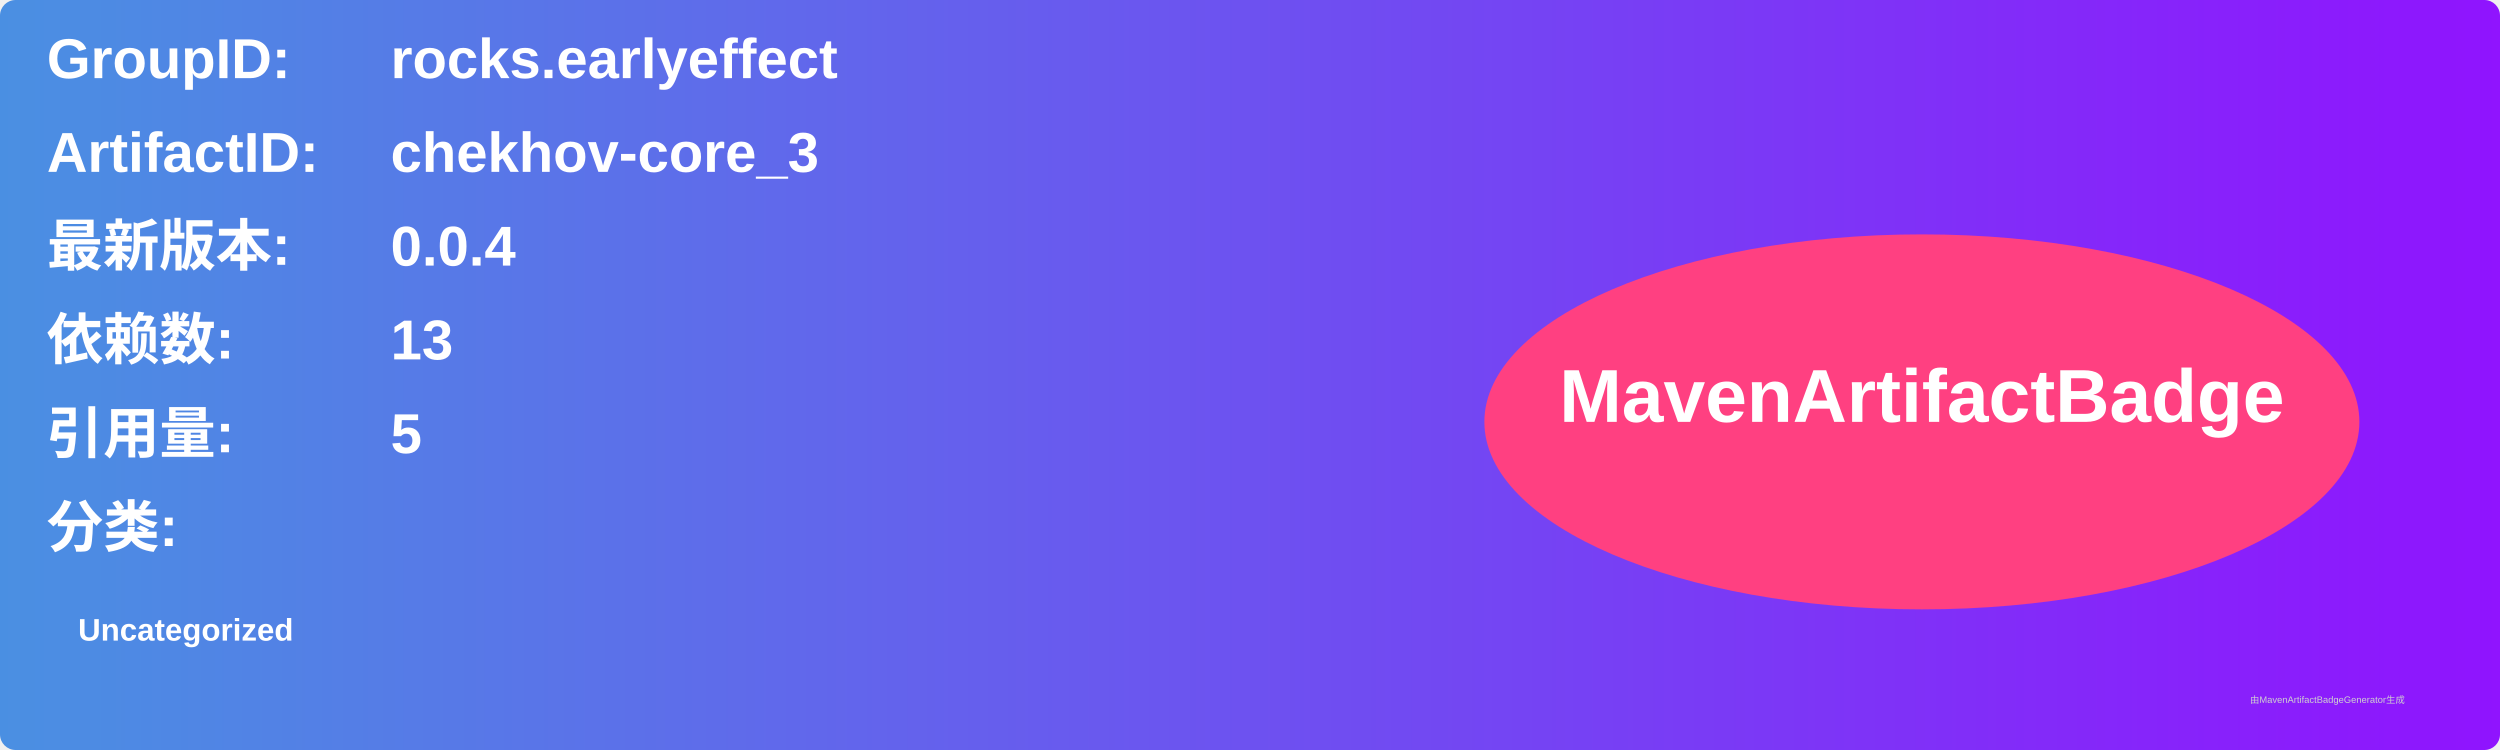
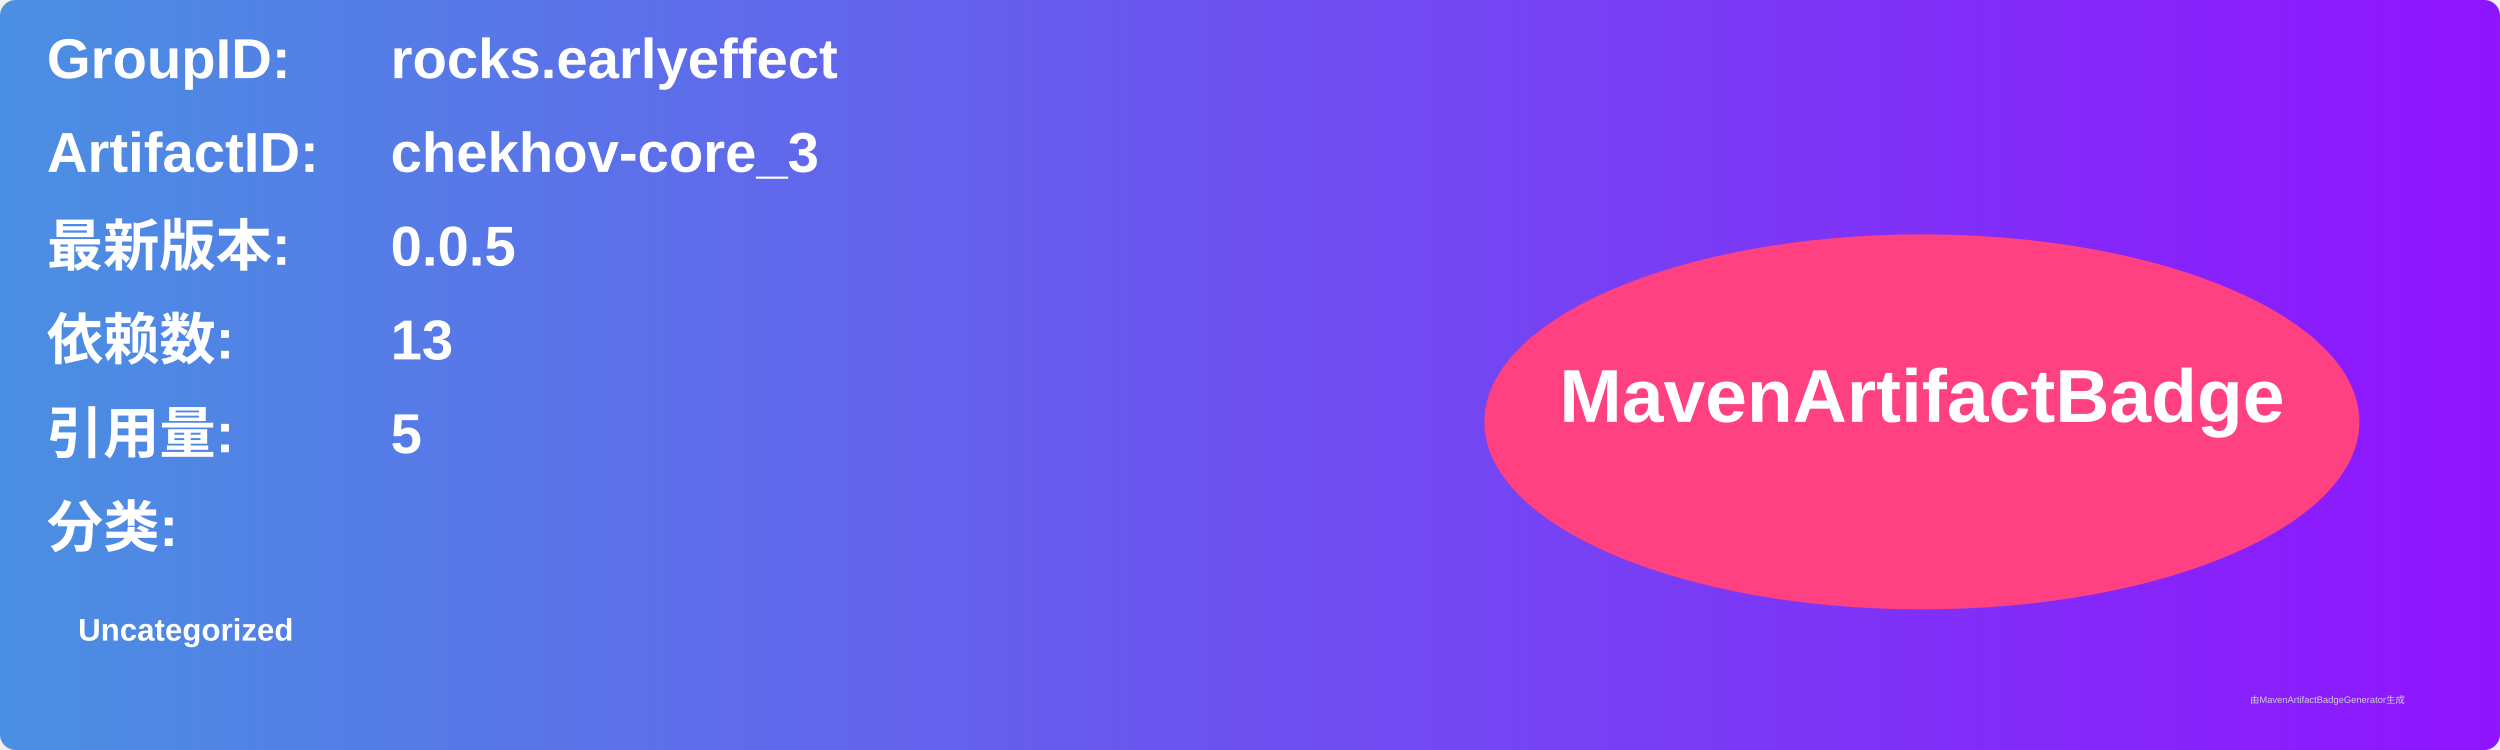
<svg xmlns="http://www.w3.org/2000/svg" width="800" height="240" viewBox="0 0 800 240">
  <linearGradient id="grad" x1="0%" y1="0%" x2="100%" y2="0%">
    <stop offset="0%" stop-color="#4a90e2" />
    <stop offset="100%" stop-color="#9013fe" />
  </linearGradient>
  <rect width="100%" height="100%" rx="5" ry="5" fill="url(#grad)" />
  <g transform="translate(15, 15)">
    <text x="0" y="10" font-family="Arial" font-size="18" fill="white" font-weight="bold" width="260">GroupID:</text>
    <text x="110" y="10" font-family="Arial" font-size="18" fill="white" font-weight="bold" width="460">rocks.earlyeffect</text>
    <text x="0" y="40" font-family="Arial" font-size="18" fill="white" font-weight="bold" width="260">ArtifactID:</text>
    <text x="110" y="40" font-family="Arial" font-size="18" fill="white" font-weight="bold" width="460">chekhov-core_3</text>
    <text x="0" y="70" font-family="Arial" font-size="18" fill="white" font-weight="bold">最新版本:</text>
    <text x="110" y="70" font-family="Arial" font-size="18" fill="white" font-weight="bold">
-       <tspan font-weight="bold">0.0.4</tspan>
+       <tspan font-weight="bold">0.0.5</tspan>
    </text>
    <text x="0" y="100" font-family="Arial" font-size="18" fill="white" font-weight="bold">依赖数: </text>
    <text x="110" y="100" font-family="Arial" font-size="18" fill="white">
      <tspan font-weight="bold">13</tspan>
    </text>
    <text x="0" y="130" font-family="Arial" font-size="18" fill="white" font-weight="bold">引用量: </text>
    <text x="110" y="130" font-family="Arial" font-size="18" fill="white">
      <tspan font-weight="bold">5</tspan>
    </text>
    <text x="0" y="160" font-family="Arial" font-size="18" fill="white" font-weight="bold">分类:</text>
    <text x="10" y="190" font-family="Arial" font-size="10" fill="white">
      <tspan font-weight="bold">Uncategorized</tspan>
    </text>
    <ellipse cx="600" cy="120" rx="140" ry="60" fill="#ff4081" />
    <text x="600" y="120" text-anchor="middle" font-family="Arial" font-size="24" fill="white" font-weight="bold">MavenArtifactBadge</text>
  </g>
  <text x="720" y="225" font-family="Arial" font-size="3" fill="#d0d0d0">由MavenArtifactBadgeGenerator生成</text>
</svg>
